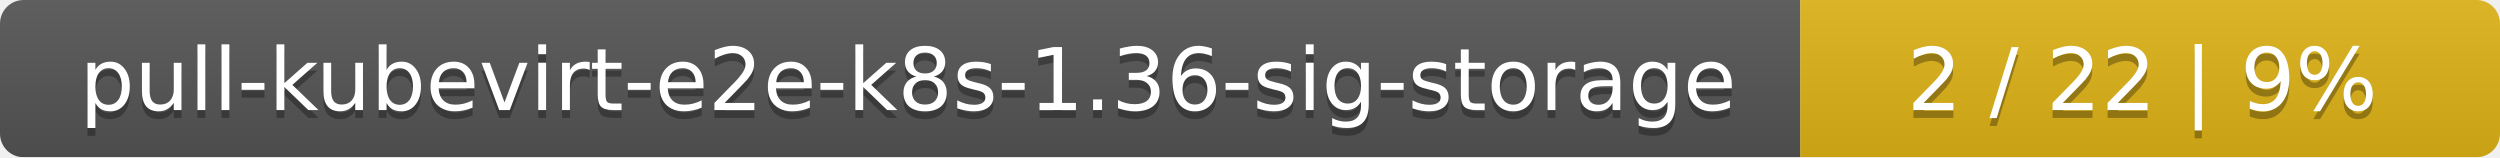
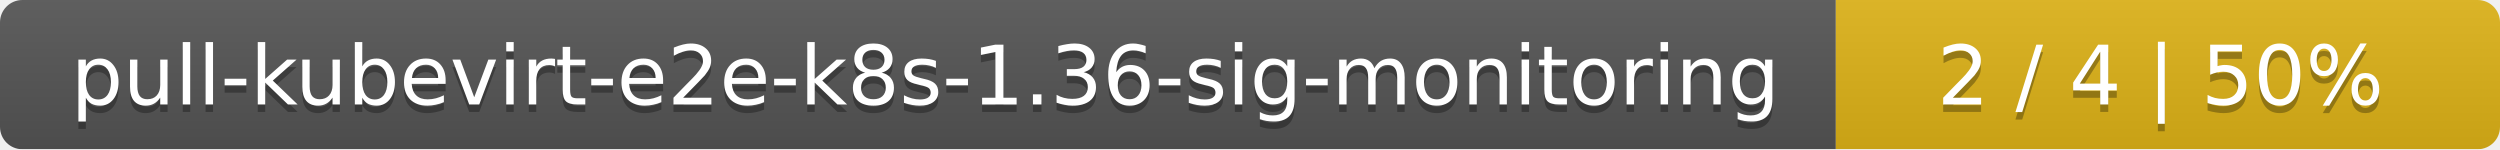
- <svg xmlns="http://www.w3.org/2000/svg" width="318" height="20">
+ <svg xmlns="http://www.w3.org/2000/svg" width="335" height="20">
  <linearGradient id="smooth" x2="0" y2="100%">
    <stop offset="0" stop-color="#bbb" stop-opacity=".1" />
    <stop offset="1" stop-opacity=".1" />
  </linearGradient>
  <mask id="round">
-     <rect width="318" height="20" rx="3" fill="#fff" />
+     <rect width="335" height="20" rx="3" fill="#fff" />
  </mask>
  <g mask="url(#round)">
-     <rect width="229" height="20" fill="#555" />
-     <rect x="229" width="89" height="20" fill="#dfb317" />
-     <rect width="318" height="20" fill="url(#smooth)" />
+     <rect width="246" height="20" fill="#555" />
+     <rect x="246" width="89" height="20" fill="#dfb317" />
+     <rect width="335" height="20" fill="url(#smooth)" />
  </g>
  <g fill="#fff" text-anchor="middle" font-family="DejaVu Sans,Verdana,Geneva,sans-serif" font-size="11">
-     <text x="115.5" y="15" fill="#010101" fill-opacity=".3">pull-kubevirt-e2e-k8s-1.36-sig-storage</text>
-     <text x="115.5" y="14">pull-kubevirt-e2e-k8s-1.36-sig-storage</text>
-     <text x="272.5" y="15" fill="#010101" fill-opacity=".3">2 / 22    |    9%</text>
-     <text x="272.5" y="14">2 / 22    |    9%</text>
+     <text x="124" y="15" fill="#010101" fill-opacity=".3">pull-kubevirt-e2e-k8s-1.36-sig-monitoring</text>
+     <text x="124" y="14">pull-kubevirt-e2e-k8s-1.36-sig-monitoring</text>
+     <text x="289.5" y="15" fill="#010101" fill-opacity=".3">2 / 4    |    50%</text>
+     <text x="289.5" y="14">2 / 4    |    50%</text>
  </g>
</svg>
